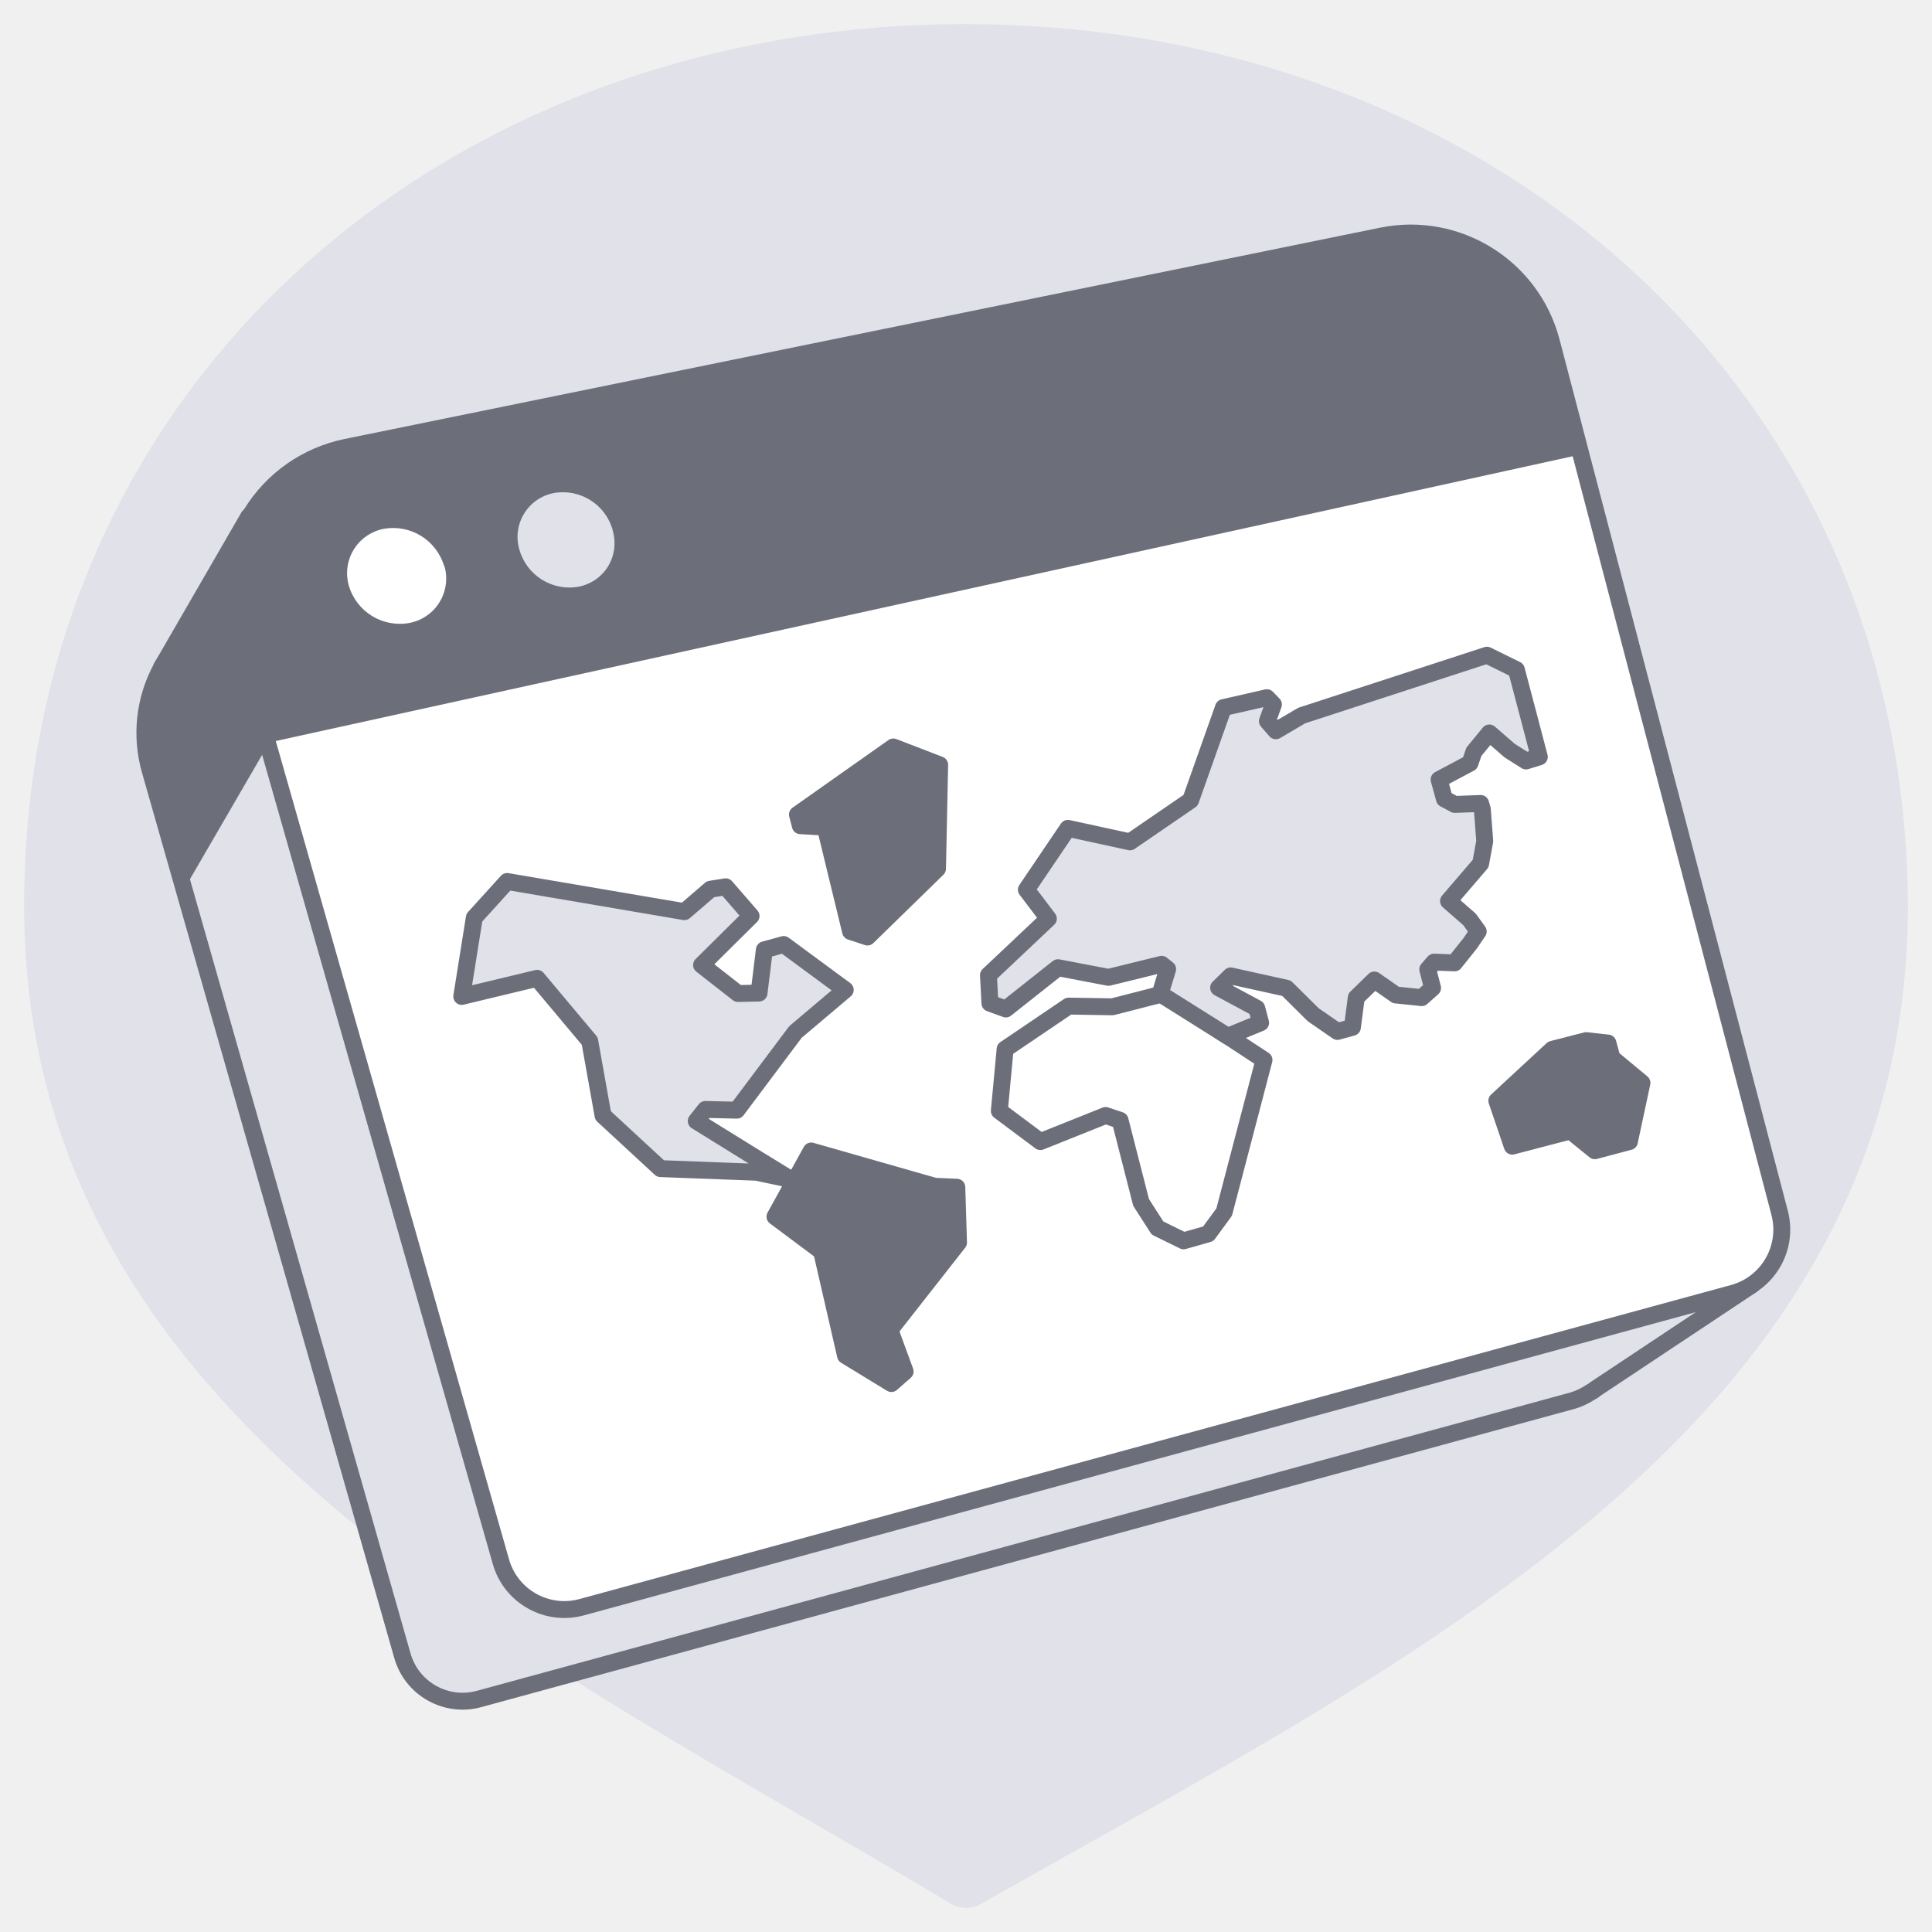
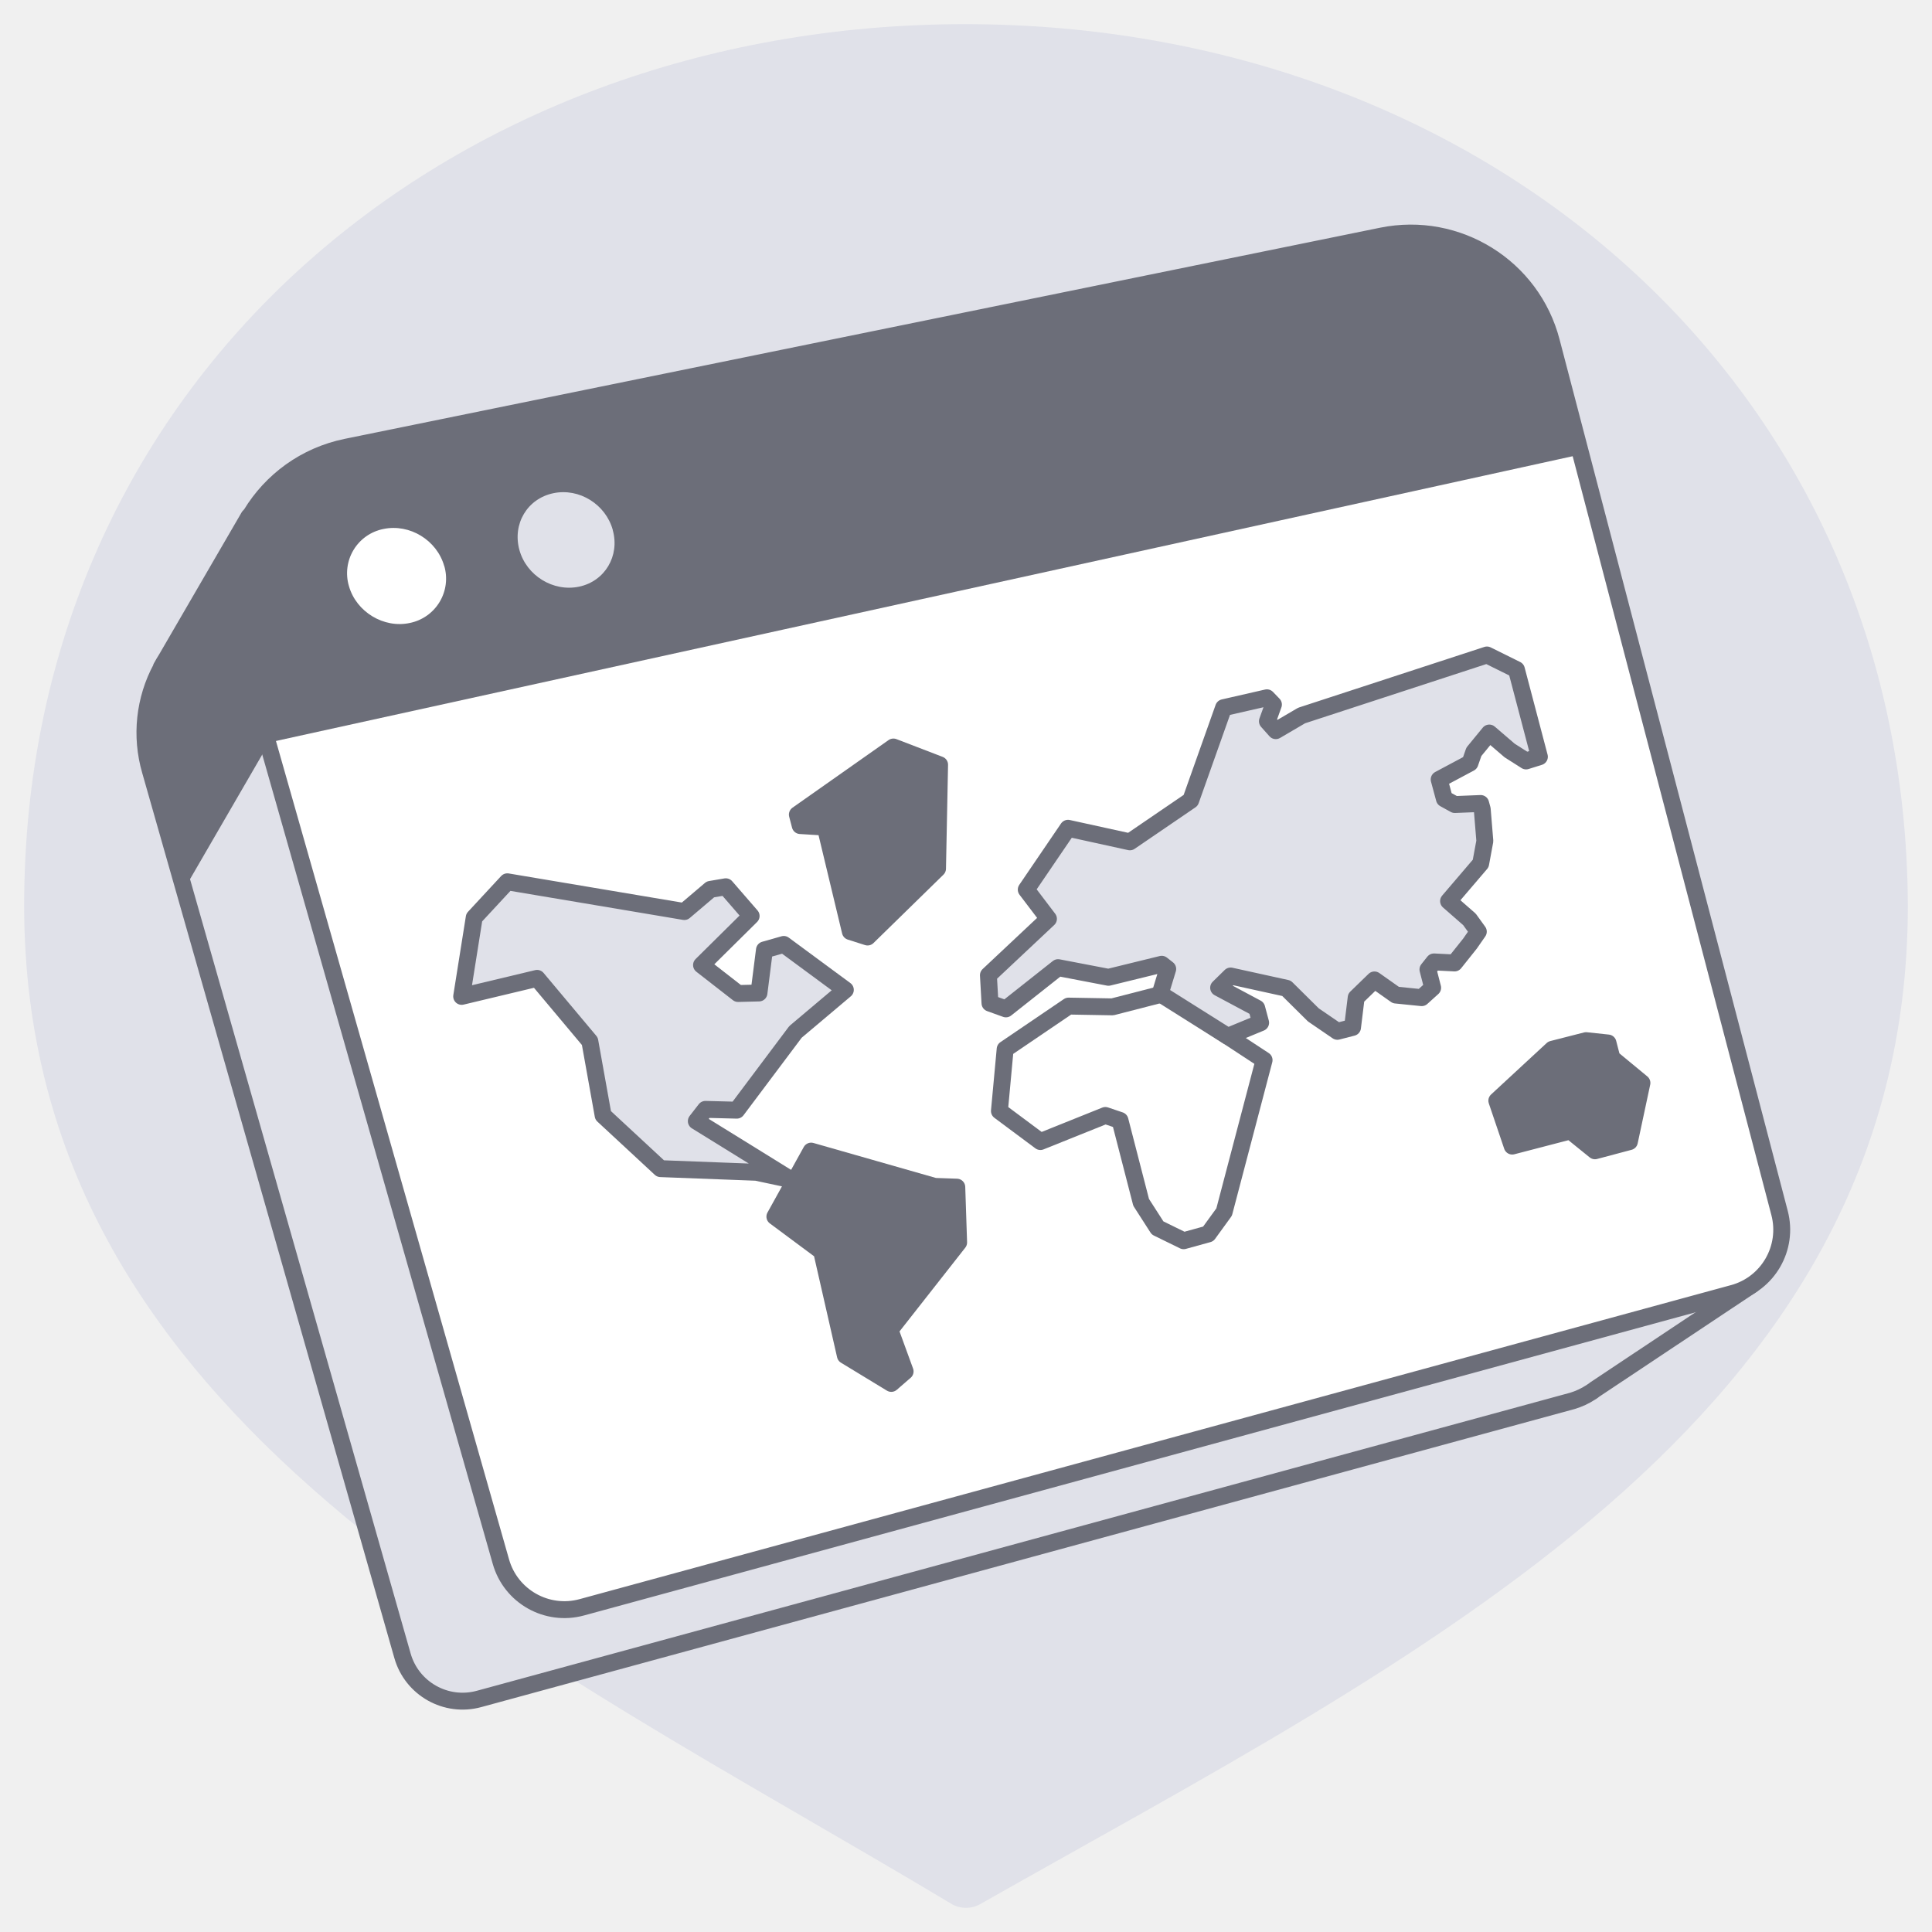
<svg xmlns="http://www.w3.org/2000/svg" width="80" height="80" viewBox="0 0 80 80" fill="none">
-   <path d="M39.96 1C18.46 1 1 15.87 1 37.5c0 21.4 20.84 30.8 38.46 41.38.33.16.75.16 1.08 0C58.57 68.64 79 58.89 79 37.5 78.92 15.95 61.54 1 39.96 1Z" fill="#E0E1E9" />
-   <path d="M65.92 57.62s.1-.06.12-.09l6.5-4.32-3.14-1.7-3.13.76-8.3-31.68a5.7 5.7 0 0 0-6.68-4.15L11.7 24.51l-1.4-3.12-3.4 5.88-.22.37v.02a5.64 5.64 0 0 0-.46 4.25l10.44 36.64a2.59 2.59 0 0 0 3.18 1.8L65.11 58c.27-.08.52-.2.75-.35l.05-.03.01-.01Z" fill="#E0E1E9" stroke="#6C6E79" stroke-width=".7" stroke-linecap="round" stroke-linejoin="round" />
-   <path d="m71.76 53.55-47.67 13a2.73 2.73 0 0 1-3.35-1.89l-11-38.59a6.03 6.03 0 0 1 4.6-7.55l42.88-8.75a6.02 6.02 0 0 1 7.02 4.38l9.45 36.07a2.73 2.73 0 0 1-1.93 3.33Z" fill="#fff" />
-   <path d="M65.45 18.82 11.07 30.76l-1.34-4.69a6.03 6.03 0 0 1 4.6-7.55L57.2 9.77a6.02 6.02 0 0 1 7.02 4.38l1.22 4.67Z" fill="#6C6E79" />
-   <path d="M18.4 23.43a1.87 1.87 0 0 1-1.42 2.36 2.2 2.2 0 0 1-2.53-1.52 1.87 1.87 0 0 1 1.43-2.37 2.2 2.2 0 0 1 2.51 1.54v-.01Z" fill="#fff" />
-   <path d="M25.37 21.96c.3 1.06-.32 2.1-1.39 2.33a2.15 2.15 0 0 1-2.47-1.52 1.85 1.85 0 0 1 1.4-2.35 2.14 2.14 0 0 1 2.46 1.53Z" fill="#E0E1E9" />
-   <path d="M11.09 30.86s.32-3.15.6-6.39l-1.37-3.08-3.42 5.88-.21.37v.02a5.64 5.64 0 0 0-.46 4.25l1.4 4.9 3.46-5.96v.01Z" fill="#6C6E79" />
-   <path d="m71.76 53.55-47.67 13a2.73 2.73 0 0 1-3.35-1.89l-11-38.59a6.03 6.03 0 0 1 4.6-7.55l42.88-8.75a6.02 6.02 0 0 1 7.02 4.38l9.45 36.07a2.73 2.73 0 0 1-1.93 3.33v0Z" stroke="#6C6E79" stroke-width=".7" stroke-linecap="round" stroke-linejoin="round" />
-   <path d="m19.64 38-.52 3.26 3.12-.75 2.18 2.6.55 3.08 2.38 2.2 3.97.15 1.43.3-1.37-.84-2.55-1.58.38-.48 1.3.03 2.43-3.24L35 40.99l-2.55-1.88-.8.22-.22 1.79-.87.02-1.51-1.18 2.05-2.03-1.05-1.21-.63.1-1.08.93L21 36.5 19.64 38Z" fill="#E0E1E9" stroke="#6C6E79" stroke-width=".7" stroke-linecap="round" stroke-linejoin="round" />
-   <path d="m33.02 33.73 3.97-2.8 1.92.74-.09 4.3-2.9 2.83-.7-.23-1.05-4.32-1.03-.06-.12-.46ZM32.09 50.38l1.5-2.72 5.11 1.46.92.04.07 2.29-2.84 3.62.63 1.72-.57.5-1.9-1.16-.99-4.31-1.93-1.44Z" fill="#6C6E79" stroke="#6C6E79" stroke-width=".7" stroke-linecap="round" stroke-linejoin="round" />
-   <path d="m41.38 46 1.7 1.27 2.7-1.08.6.2.87 3.4.68 1.06 1.08.53 1.02-.29.66-.9 1.65-6.3-4.18-2.74-2.1.54-1.81-.03-2.63 1.78-.24 2.56Z" stroke="#6C6E79" stroke-width=".7" stroke-linecap="round" stroke-linejoin="round" />
-   <path d="m40.93 40.38.06 1.16.66.24 2.16-1.71 2.09.4 2.2-.54.25.2-.31 1.02 2.8 1.76 1.36-.56-.16-.6-1.58-.85.5-.49 2.31.51 1.11 1.1 1 .69.62-.17.16-1.23.75-.73.89.62 1.07.11.45-.4-.2-.77.26-.3.85.03.64-.8.34-.5-.36-.5-.87-.76 1.33-1.55.17-.93-.1-1.32-.07-.24-1.07.04-.43-.23-.22-.8 1.28-.68.16-.47.64-.78.84.73.68.43.55-.17-.95-3.61-1.22-.6-7.67 2.5-1.07.63-.35-.4.25-.69-.27-.28-1.8.41-1.36 3.84-2.51 1.72-2.57-.56-1.72 2.54.91 1.2-2.48 2.34Z" fill="#E0E1E9" stroke="#6C6E79" stroke-width=".7" stroke-linecap="round" stroke-linejoin="round" />
-   <path d="m61.98 45.58 2.3-2.13 1.4-.36.9.1.17.62 1.24 1.03-.52 2.43-1.43.38-1.01-.82-2.41.63-.64-1.88Z" fill="#6C6E79" stroke="#6C6E79" stroke-width=".7" stroke-linecap="round" stroke-linejoin="round" />
+   <path d="M39.959 1C18.46 1 1 15.865 1 37.502 1 58.89 21.838 68.305 39.465 78.876c.33.165.74.165 1.07 0C58.573 68.636 79 58.891 79 37.502 78.918 15.948 61.539 1 39.959 1Z" fill="#E0E1E9" />
+   <path d="M65.925 57.617s.086-.054.119-.086l6.495-4.324-3.134-1.696-3.134.756-8.3-31.677a5.705 5.705 0 0 0-6.68-4.15l-39.588 8.073-1.394-3.123-3.415 5.88a6.51 6.51 0 0 0-.216.367v.021a5.638 5.638 0 0 0-.454 4.248l10.44 36.648a2.587 2.587 0 0 0 3.177 1.794l45.273-12.342a2.94 2.94 0 0 0 .746-.346l.054-.032.01-.011Z" fill="#E0E1E9" stroke="#6C6E79" stroke-width=".7" stroke-linecap="round" stroke-linejoin="round" />
+   <path d="M71.763 53.553 24.091 66.555a2.734 2.734 0 0 1-3.35-1.892L9.749 26.07c-.961-3.372 1.157-6.852 4.594-7.555l42.873-8.743c3.134-.638 6.225 1.286 7.025 4.377l9.446 36.075a2.73 2.73 0 0 1-1.924 3.33Z" fill="#fff" />
+   <path d="M65.452 18.818 11.07 30.76l-1.34-4.69c-.962-3.372 1.156-6.852 4.593-7.555l42.884-8.743c3.134-.638 6.225 1.286 7.025 4.377l1.221 4.669Z" fill="#6C6E79" />
+   <path d="M18.394 23.427a1.873 1.873 0 0 1-1.416 2.367c-1.08.238-2.226-.454-2.529-1.524a1.868 1.868 0 0 1 1.427-2.366c1.091-.227 2.215.464 2.518 1.534v-.01Z" fill="#fff" />
+   <path d="M25.375 21.958c.292 1.059-.324 2.107-1.394 2.334-1.07.227-2.183-.454-2.475-1.524-.292-1.07.324-2.118 1.405-2.345 1.08-.227 2.172.465 2.464 1.524v.01Z" fill="#E0E1E9" />
+   <path d="M11.087 30.862s.324-3.156.605-6.387l-1.372-3.08-3.415 5.879a6.51 6.51 0 0 0-.217.367v.022a5.638 5.638 0 0 0-.453 4.247l1.394 4.907 3.458-5.966v.01Z" fill="#6C6E79" />
+   <path d="M71.763 53.553 24.091 66.555a2.734 2.734 0 0 1-3.35-1.892L9.749 26.07c-.961-3.372 1.157-6.852 4.594-7.555l42.873-8.743c3.134-.638 6.225 1.286 7.025 4.377l9.446 36.075a2.73 2.73 0 0 1-1.924 3.33v0Z" stroke="#6C6E79" stroke-width=".7" stroke-linecap="round" stroke-linejoin="round" />
+   <path d="m19.636 37.994-.519 3.264 3.123-.746 2.184 2.605.55 3.069 2.378 2.205 3.967.151 1.426.303-1.361-.843-2.551-1.578.378-.487 1.297.033 2.432-3.242 2.064-1.74-2.55-1.881-.8.227-.227 1.783-.865.022-1.513-1.178 2.054-2.032-1.049-1.21-.637.108-1.081.918-7.328-1.232-1.372 1.48Z" fill="#E0E1E9" stroke="#6C6E79" stroke-width=".7" stroke-linecap="round" stroke-linejoin="round" />
+   <path d="m33.017 33.731 3.977-2.799 1.913.735-.086 4.301-2.897 2.832-.713-.227-1.037-4.323-1.038-.065-.119-.454ZM32.086 50.378l1.502-2.713 5.112 1.46.919.032.076 2.29-2.843 3.621.627 1.719-.573.497-1.902-1.157-.983-4.312-1.935-1.437Z" fill="#6C6E79" stroke="#6C6E79" stroke-width=".7" stroke-linecap="round" stroke-linejoin="round" />
+   <path d="m41.384 46.005 1.697 1.264 2.69-1.08.606.205.875 3.393.681 1.06 1.08.529 1.017-.281.659-.908 1.654-6.29-4.183-2.745-2.097.54-1.815-.032-2.627 1.783-.237 2.562Z" stroke="#6C6E79" stroke-width=".7" stroke-linecap="round" stroke-linejoin="round" />
+   <path d="m40.928 40.382.065 1.156.66.238 2.16-1.708 2.087.4 2.204-.54.249.195-.313 1.026 2.799 1.762 1.361-.562-.162-.605-1.577-.843.497-.487 2.312.508 1.114 1.103.994.68.627-.161.151-1.233.757-.734.886.626 1.07.108.454-.41-.195-.757.249-.313.853.043.638-.8.346-.497-.367-.508-.865-.756 1.33-1.557.172-.93-.108-1.318-.065-.237-1.07.043-.432-.238-.216-.8 1.275-.68.162-.465.638-.778.843.724.68.432.552-.173-.951-3.61-1.221-.605-7.674 2.507-1.07.627-.346-.389.249-.692-.27-.28-1.794.41-1.362 3.837-2.518 1.718-2.562-.562-1.729 2.54.919 1.21-2.486 2.335Z" fill="#E0E1E9" stroke="#6C6E79" stroke-width=".7" stroke-linecap="round" stroke-linejoin="round" />
+   <path d="m61.98 45.577 2.302-2.13 1.394-.356.908.097.162.627 1.243 1.027-.519 2.431-1.426.379-1.016-.822-2.41.627-.638-1.88Z" fill="#6C6E79" stroke="#6C6E79" stroke-width=".7" stroke-linecap="round" stroke-linejoin="round" />
</svg>
